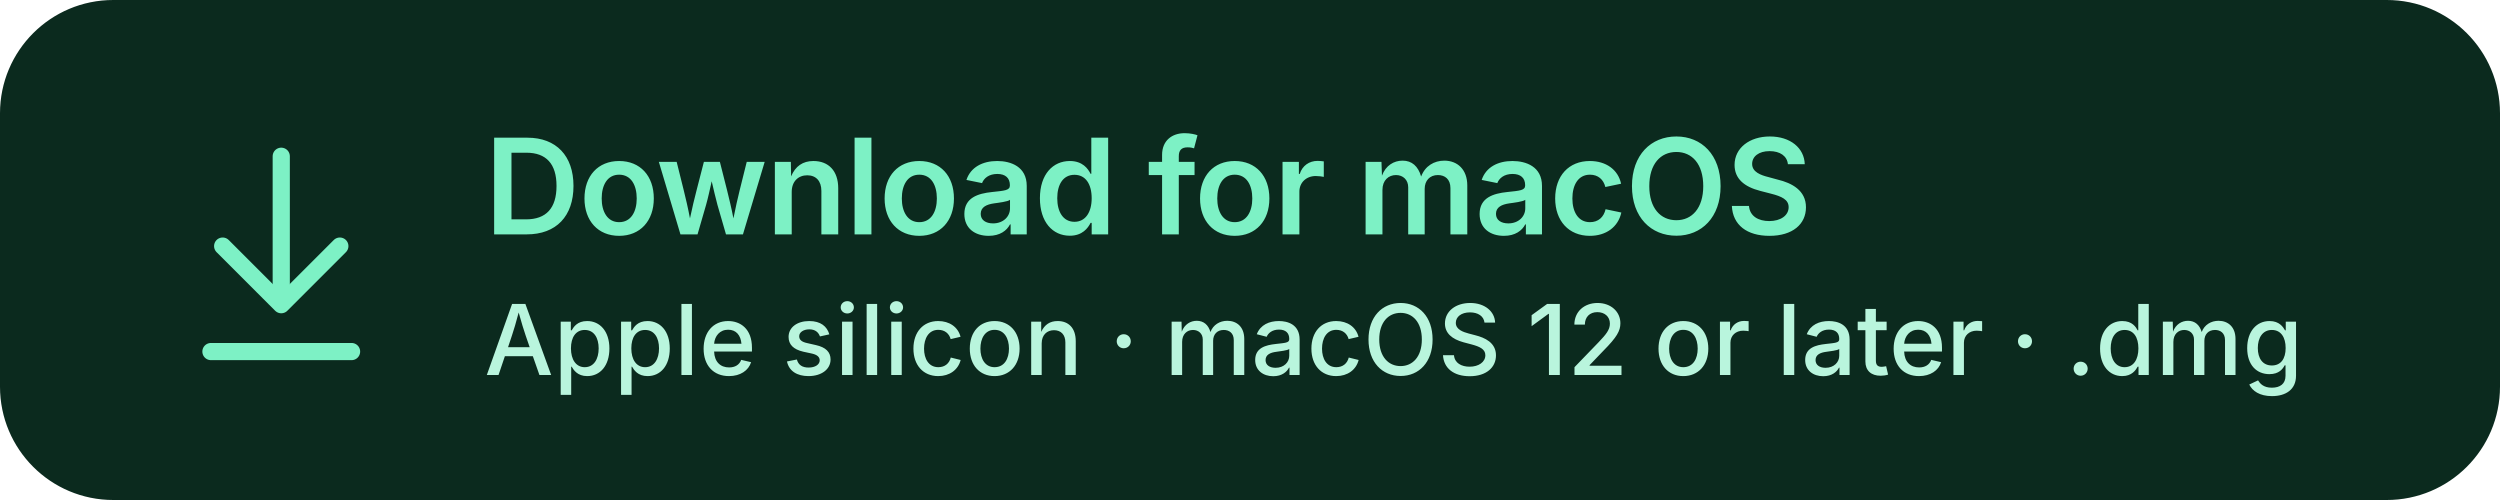
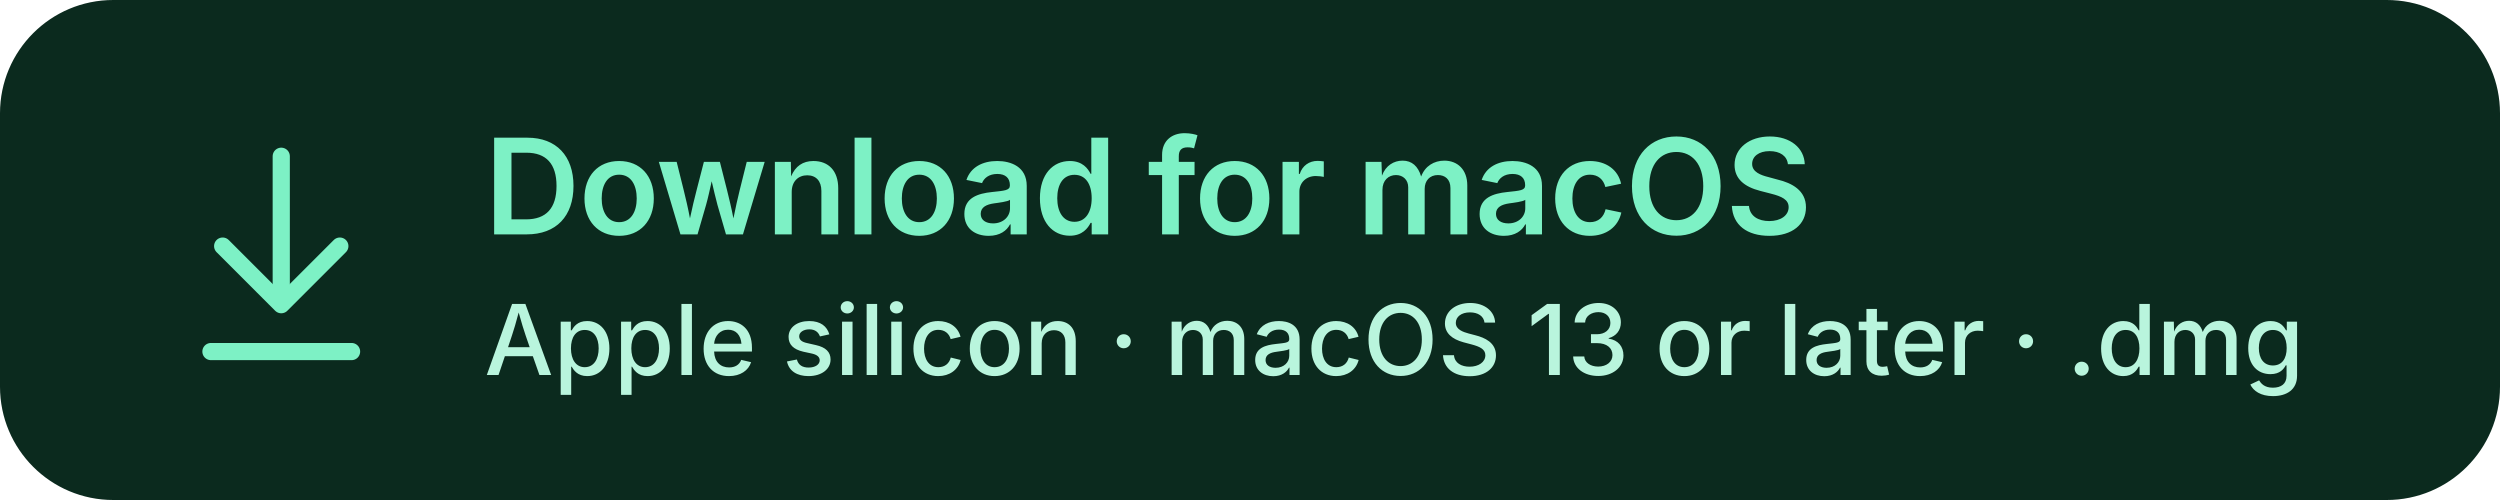
<svg xmlns="http://www.w3.org/2000/svg" width="320" height="64" viewBox="0 0 320 64" role="img" aria-labelledby="t d">
  <rect x="0.5" y="0.5" width="319" height="63" rx="14" fill="#0B2A1E" stroke="#0B2A1E" />
  <g fill="none" stroke="#7DF1C5" stroke-width="2.2" stroke-linecap="round" stroke-linejoin="round">
    <path d="M36 20v18" />
    <path d="M28.5 31.5 36 39l7.5-7.5" />
    <path d="M27 45h18" />
  </g>
  <text x="62" y="30" fill="#7DF1C5" font-family="-apple-system, BlinkMacSystemFont, 'SF Pro Text', 'Segoe UI', Inter, Helvetica, Arial, sans-serif" font-size="17" font-weight="600" letter-spacing="-0.2">Download for macOS</text>
-   <text x="62" y="48" fill="#B9F5DD" font-family="-apple-system, BlinkMacSystemFont, 'SF Pro Text', 'Segoe UI', Inter, Helvetica, Arial, sans-serif" font-size="12.5" font-weight="500">Apple silicon · macOS 12 or later · .dmg</text>
+   <text x="62" y="48" fill="#B9F5DD" font-family="-apple-system, BlinkMacSystemFont, 'SF Pro Text', 'Segoe UI', Inter, Helvetica, Arial, sans-serif" font-size="12.5" font-weight="500">Apple silicon · macOS 13 or later · .dmg</text>
</svg>
